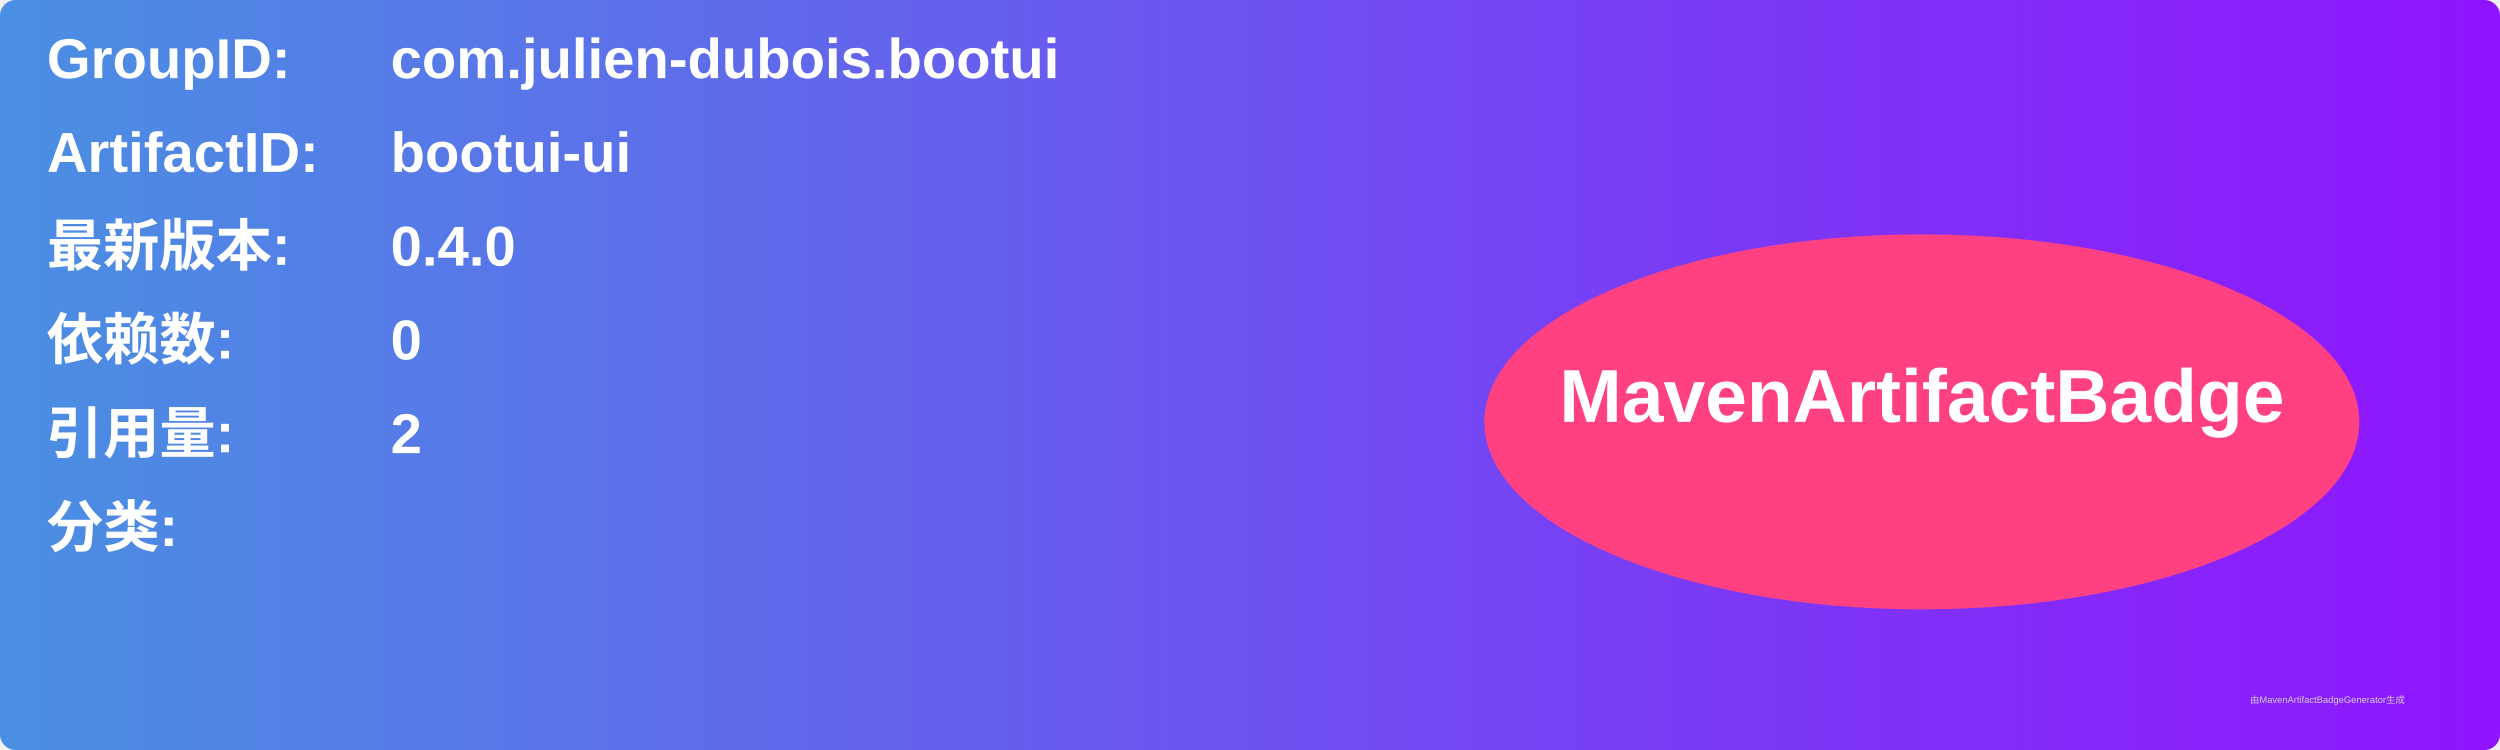
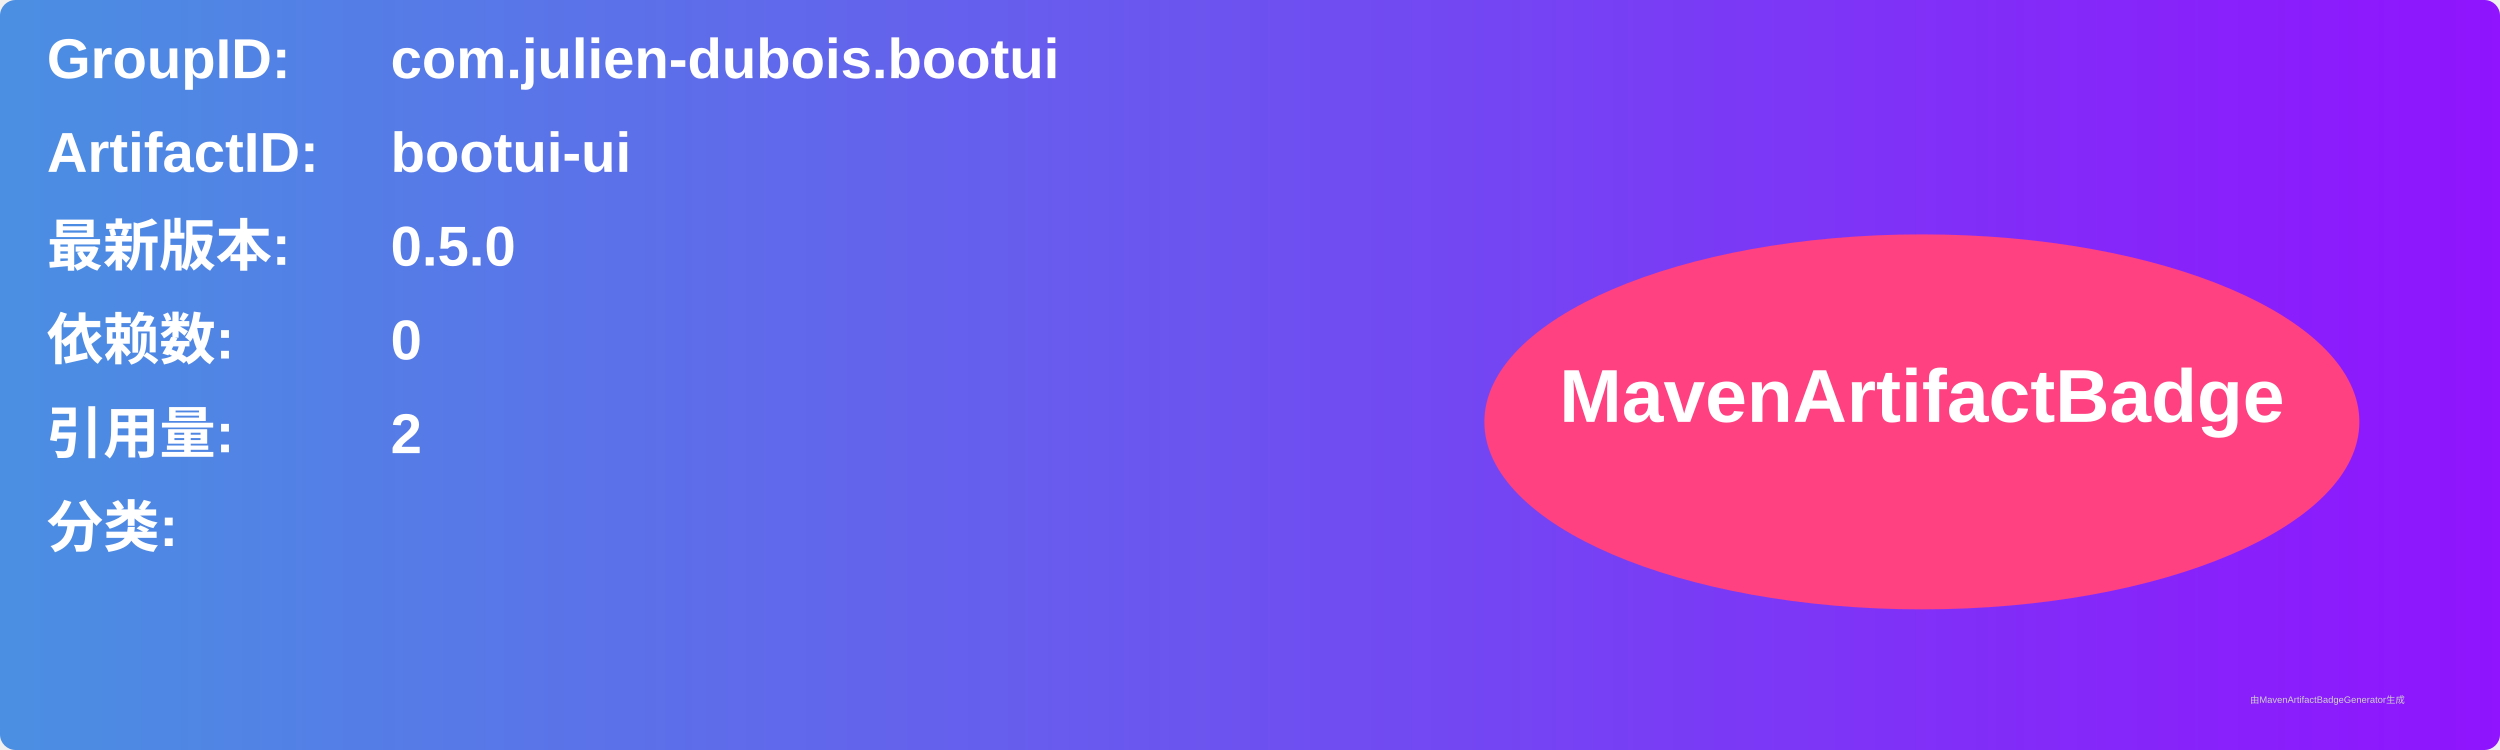
<svg xmlns="http://www.w3.org/2000/svg" width="800" height="240" viewBox="0 0 800 240">
  <linearGradient id="grad" x1="0%" y1="0%" x2="100%" y2="0%">
    <stop offset="0%" stop-color="#4a90e2" />
    <stop offset="100%" stop-color="#9013fe" />
  </linearGradient>
  <rect width="100%" height="100%" rx="5" ry="5" fill="url(#grad)" />
  <g transform="translate(15, 15)">
    <text x="0" y="10" font-family="Arial" font-size="18" fill="white" font-weight="bold" width="260">GroupID:</text>
    <text x="110" y="10" font-family="Arial" font-size="18" fill="white" font-weight="bold" width="460">com.julien-dubois.bootui</text>
    <text x="0" y="40" font-family="Arial" font-size="18" fill="white" font-weight="bold" width="260">ArtifactID:</text>
    <text x="110" y="40" font-family="Arial" font-size="18" fill="white" font-weight="bold" width="460">bootui-ui</text>
    <text x="0" y="70" font-family="Arial" font-size="18" fill="white" font-weight="bold">最新版本:</text>
    <text x="110" y="70" font-family="Arial" font-size="18" fill="white" font-weight="bold">
-       <tspan font-weight="bold">0.4.0</tspan>
+       <tspan font-weight="bold">0.5.0</tspan>
    </text>
    <text x="0" y="100" font-family="Arial" font-size="18" fill="white" font-weight="bold">依赖数: </text>
    <text x="110" y="100" font-family="Arial" font-size="18" fill="white">
      <tspan font-weight="bold">0</tspan>
    </text>
    <text x="0" y="130" font-family="Arial" font-size="18" fill="white" font-weight="bold">引用量: </text>
    <text x="110" y="130" font-family="Arial" font-size="18" fill="white">
      <tspan font-weight="bold">2</tspan>
    </text>
    <text x="0" y="160" font-family="Arial" font-size="18" fill="white" font-weight="bold">分类:</text>
    <text x="10" y="190" font-family="Arial" font-size="10" fill="white">
      <tspan font-weight="bold" />
    </text>
    <ellipse cx="600" cy="120" rx="140" ry="60" fill="#ff4081" />
    <text x="600" y="120" text-anchor="middle" font-family="Arial" font-size="24" fill="white" font-weight="bold">MavenArtifactBadge</text>
  </g>
  <text x="720" y="225" font-family="Arial" font-size="3" fill="#d0d0d0">由MavenArtifactBadgeGenerator生成</text>
</svg>
